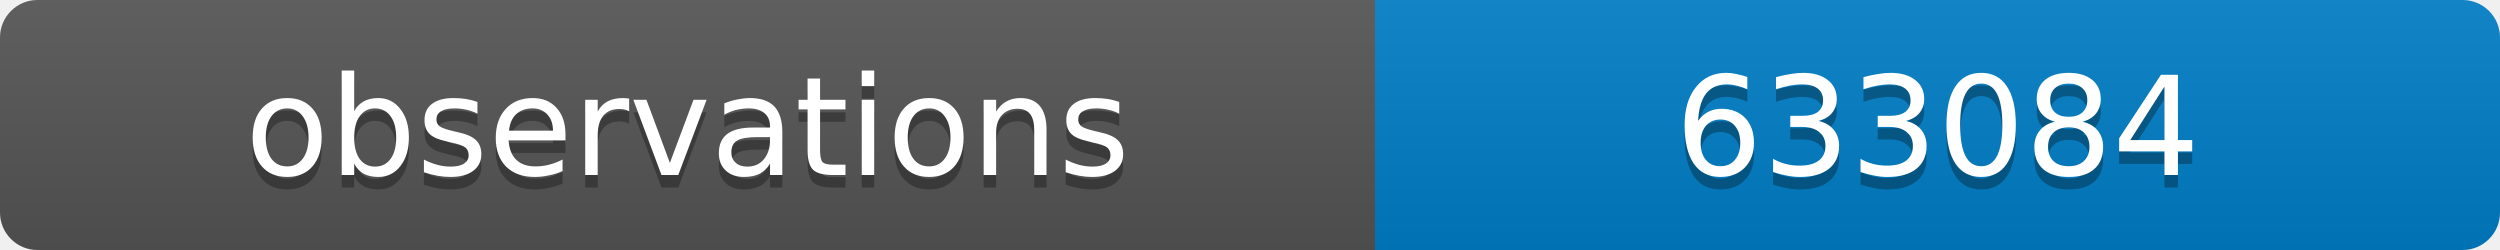
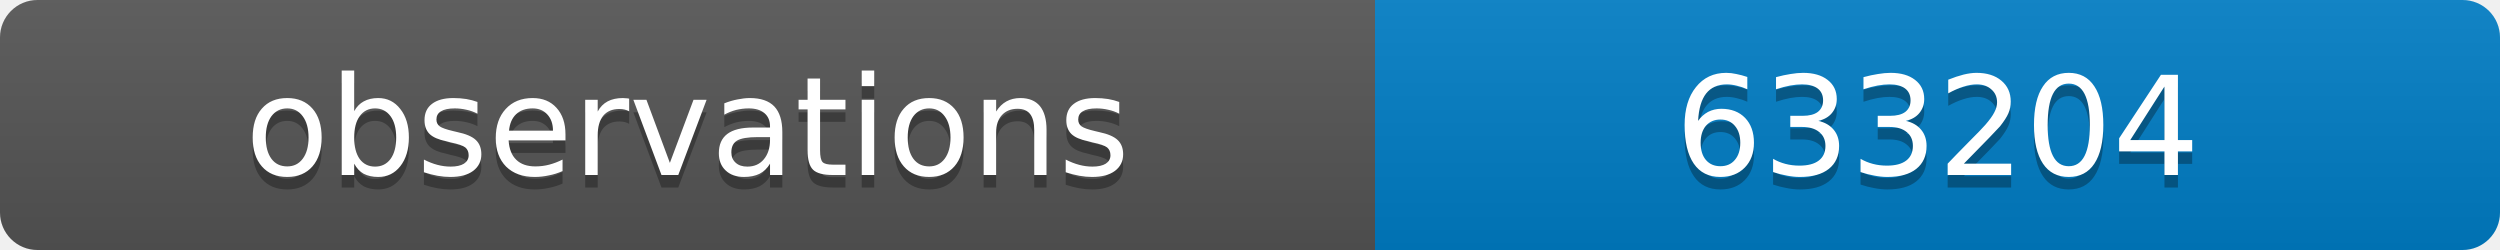
<svg xmlns="http://www.w3.org/2000/svg" width="200" height="20">
  <linearGradient id="b" x2="0" y2="100%">
    <stop offset="0" stop-color="#bbb" stop-opacity=".1" />
    <stop offset="1" stop-opacity=".1" />
  </linearGradient>
  <clipPath id="a">
    <rect width="200" height="20" rx="3" fill="#fff" />
  </clipPath>
  <g clip-path="url(#a)">
    <path fill="#555" d="M0 0h110v20H0z" />
    <path fill="#007ec6" d="M110 0h90v20H110z" />
    <path fill="url(#b)" d="M0 0h200v20H0z" />
  </g>
  <g fill="#fff" text-anchor="middle" font-family="DejaVu Sans,Verdana,Geneva,sans-serif" font-size="11">
    <text x="55" y="15" fill="#010101" fill-opacity=".3">observations</text>
    <text x="55" y="14">observations</text>
-     <text x="155" y="15" fill="#010101" fill-opacity=".3">633084</text>
-     <text x="155" y="14">633084</text>
+     <text x="155" y="15" fill="#010101" fill-opacity=".3">633204</text>
+     <text x="155" y="14">633204</text>
  </g>
</svg>
